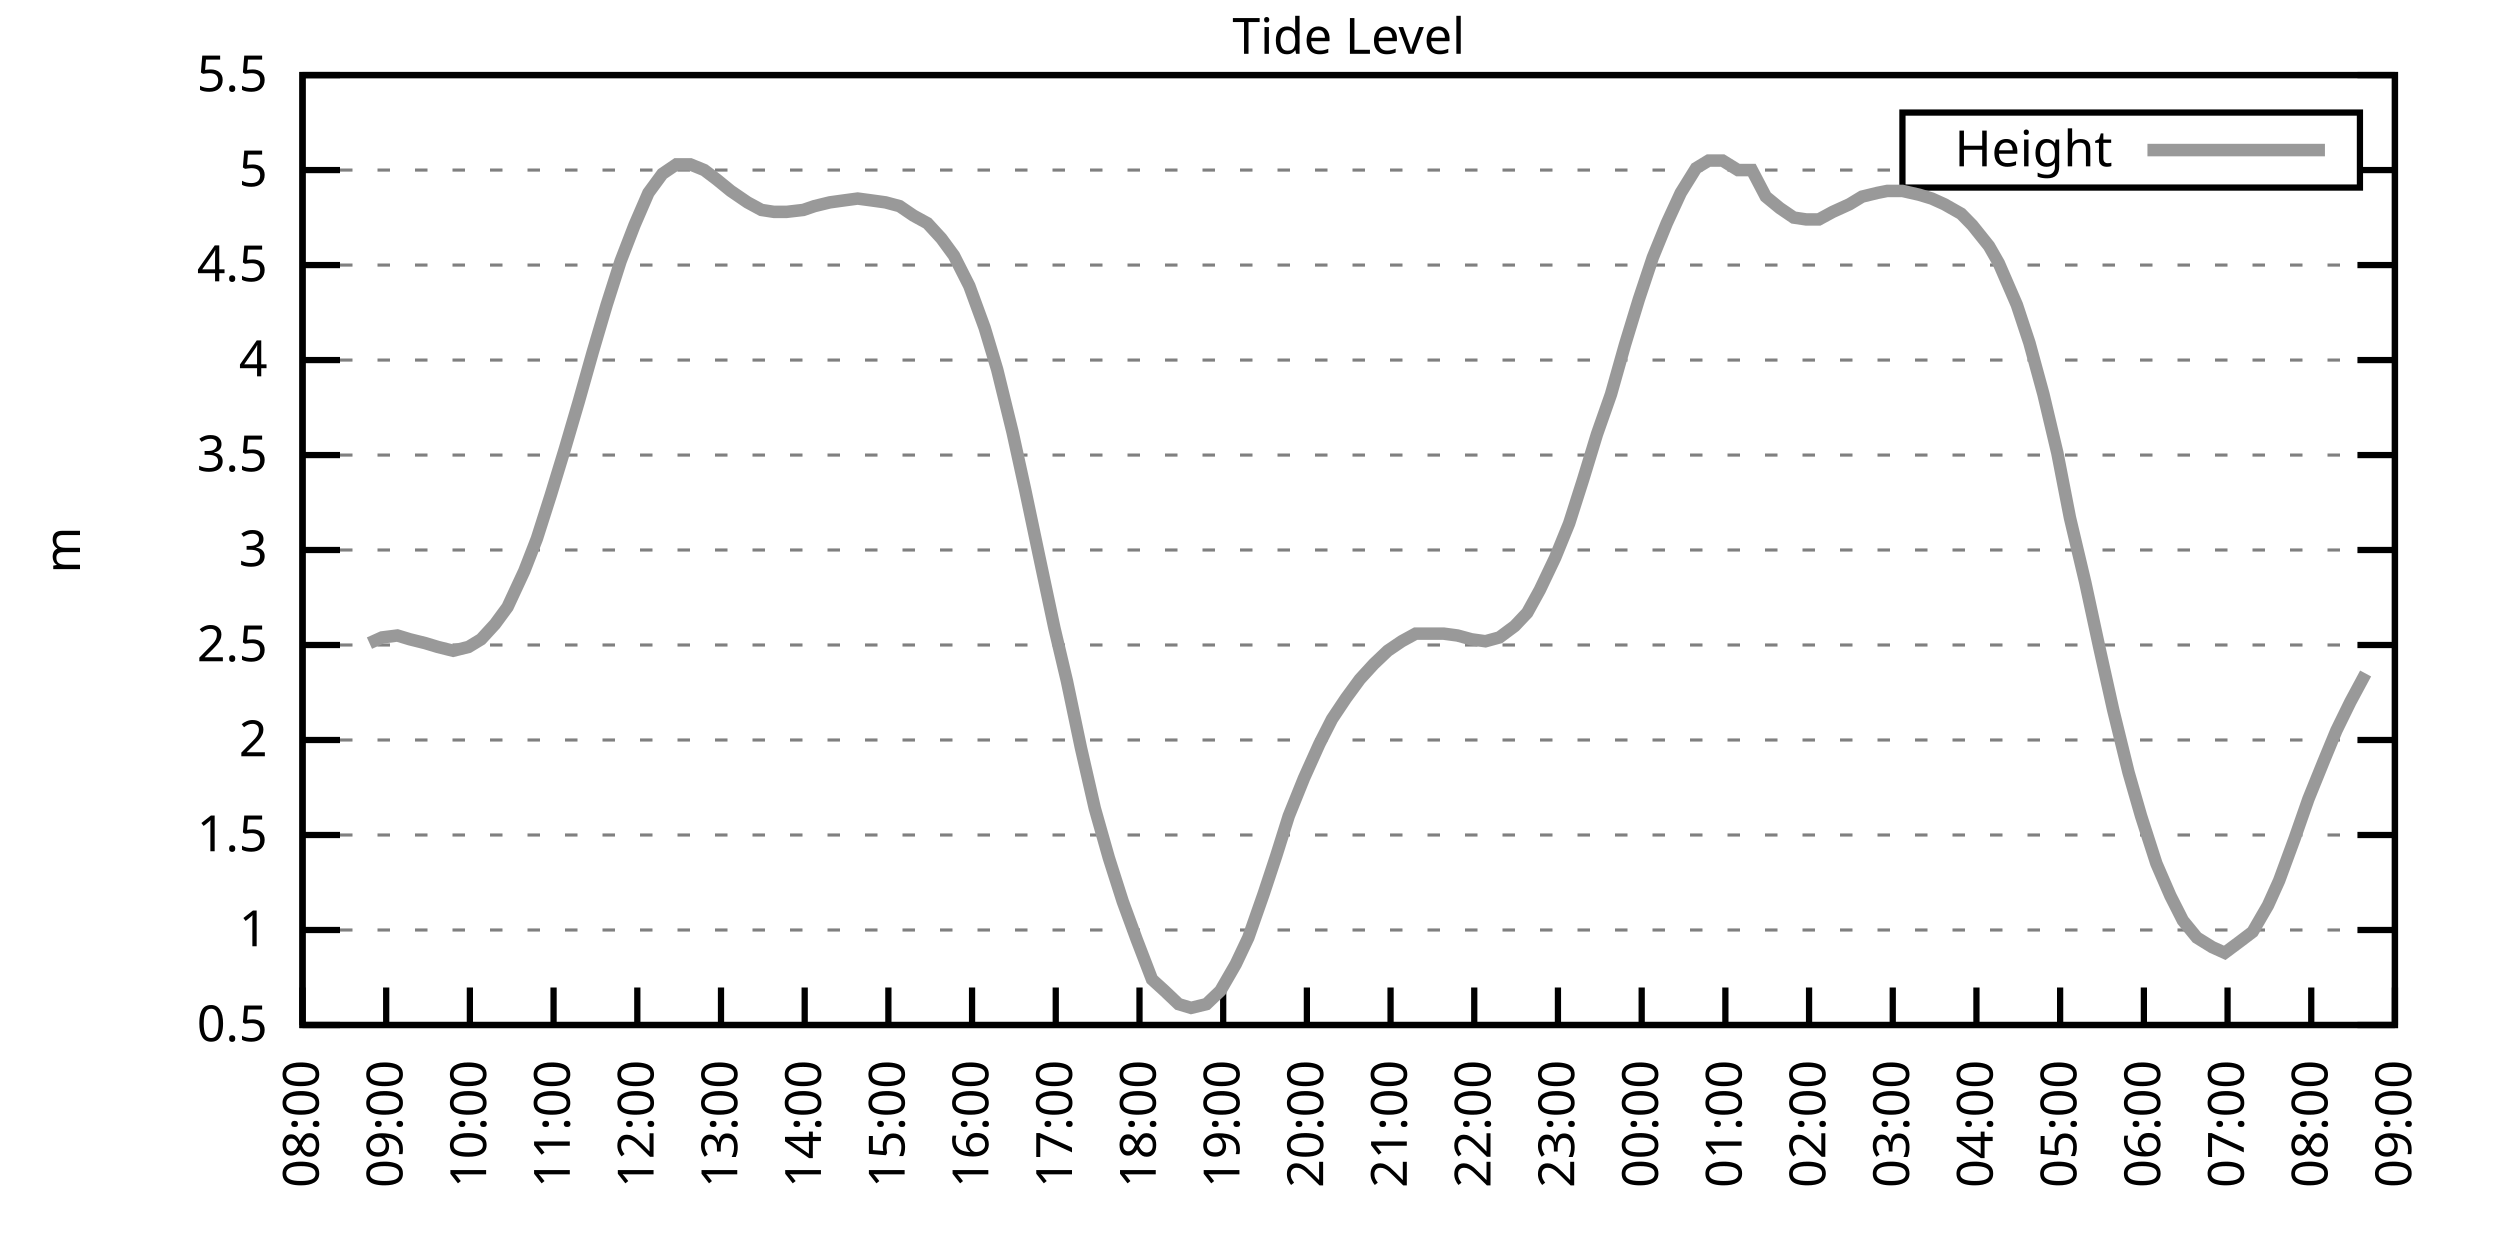
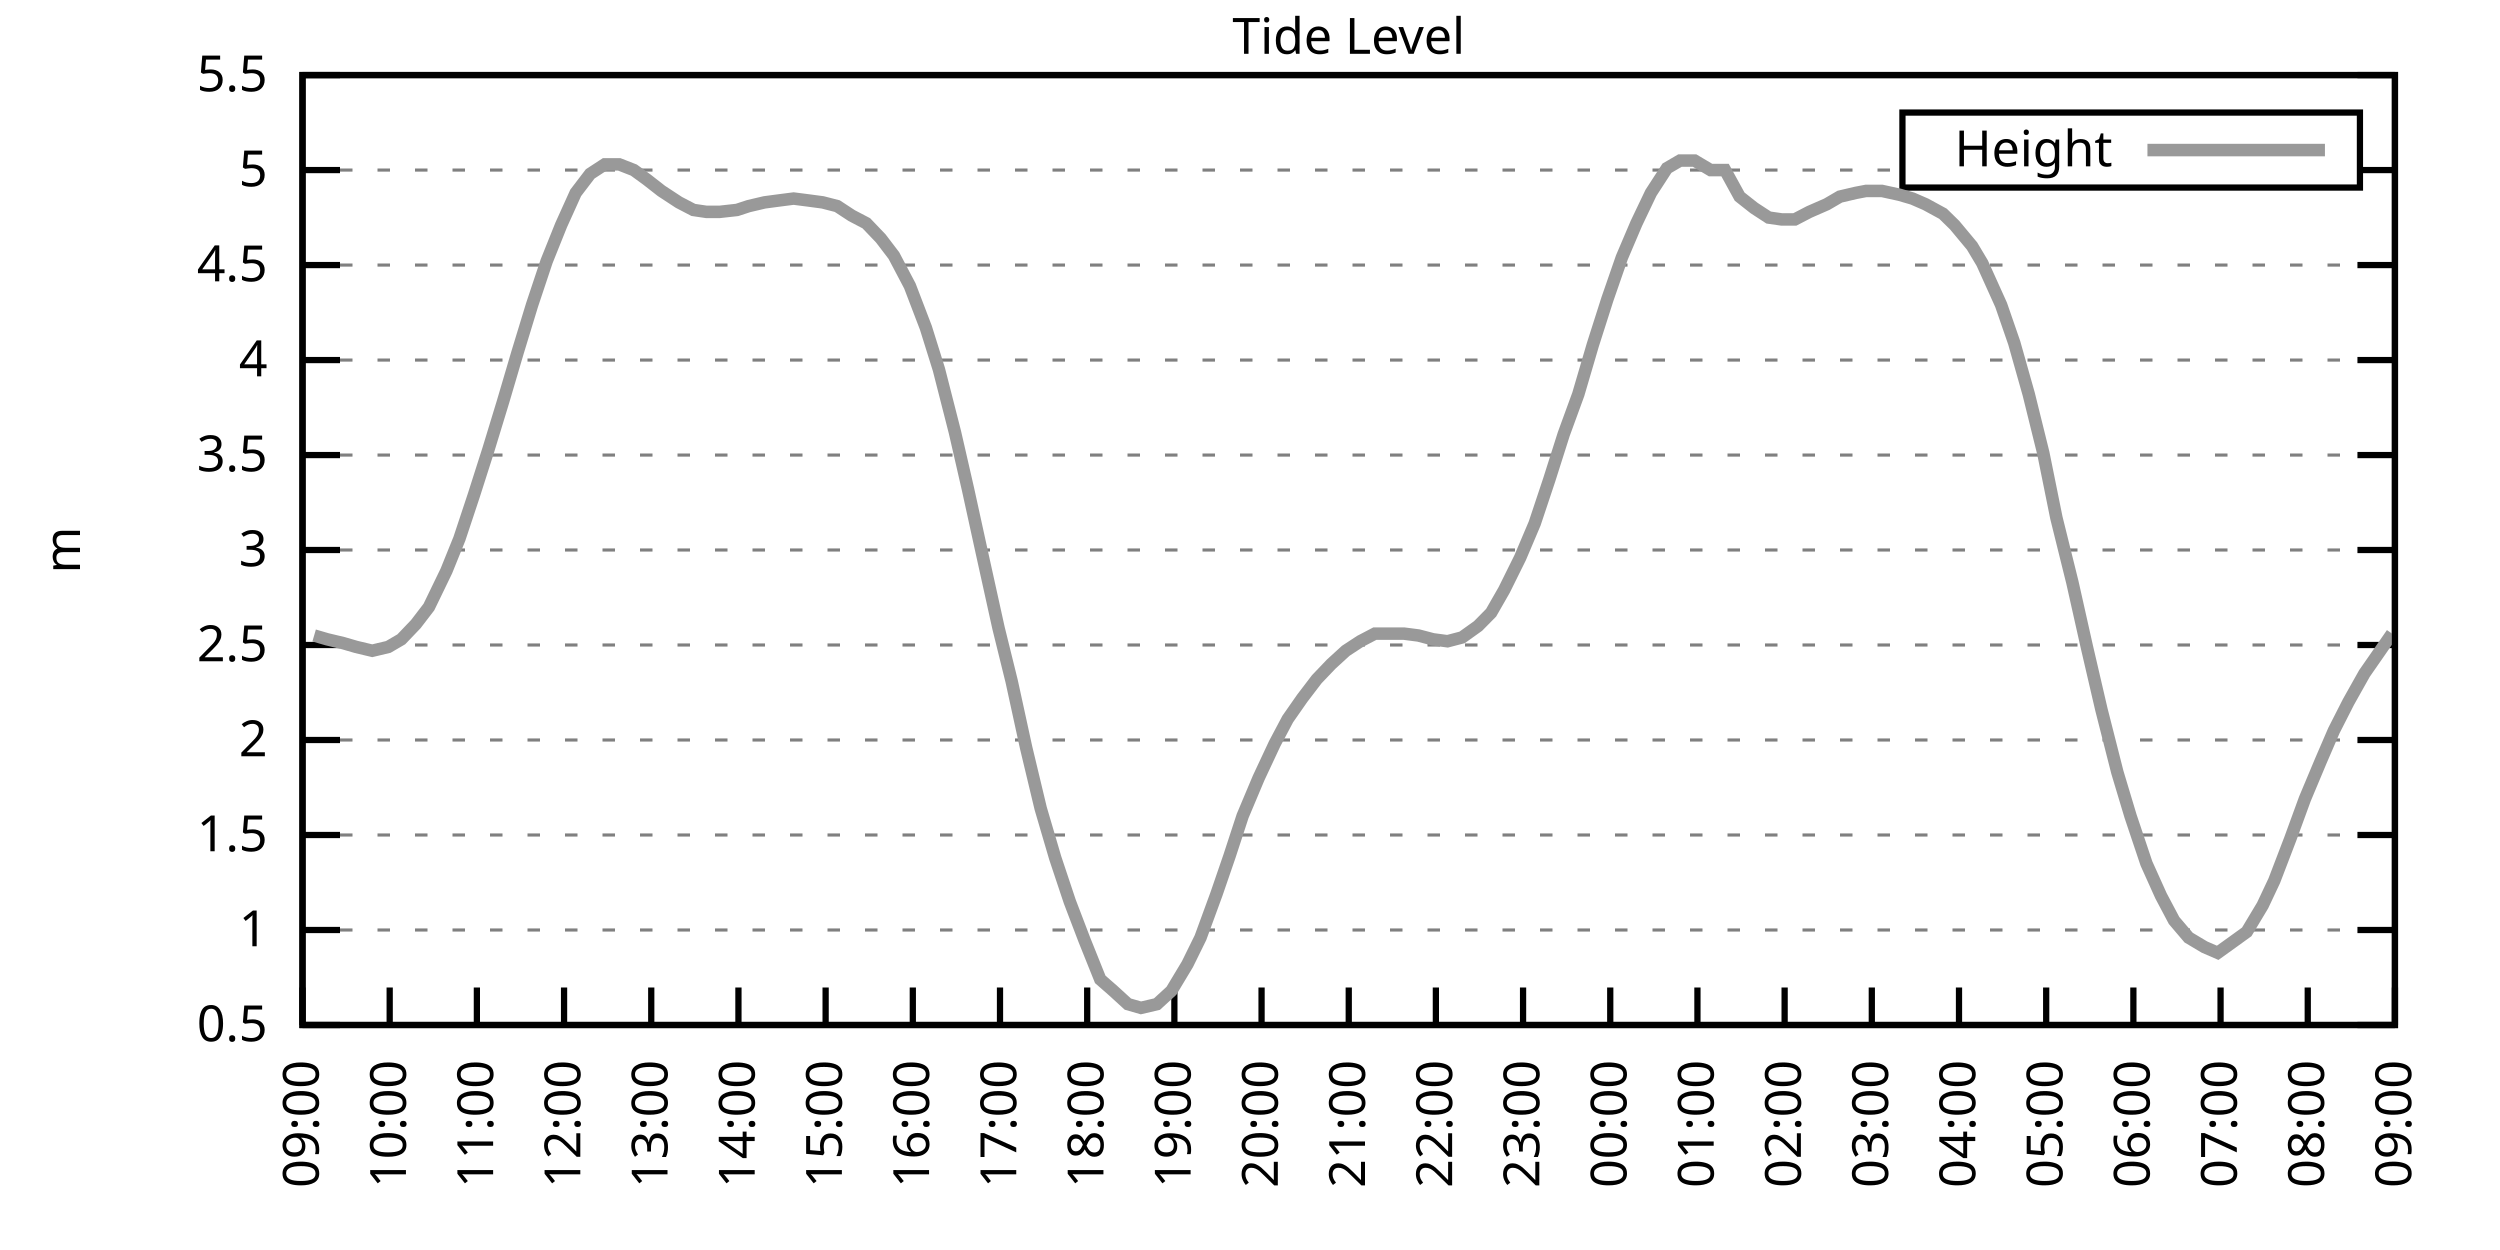
<svg xmlns="http://www.w3.org/2000/svg" xmlns:xlink="http://www.w3.org/1999/xlink" width="400" height="200" viewBox="0 0 400 200">
  <g id="gnuplot_canvas">
    <rect x="0" y="0" width="400" height="200" fill="none" />
    <defs>
      <circle id="gpDot" r="0.5" stroke-width="0.5" stroke="currentColor" />
      <path id="gpPt0" stroke-width="0.333" stroke="currentColor" d="M-1,0 h2 M0,-1 v2" />
      <path id="gpPt1" stroke-width="0.333" stroke="currentColor" d="M-1,-1 L1,1 M1,-1 L-1,1" />
      <path id="gpPt2" stroke-width="0.333" stroke="currentColor" d="M-1,0 L1,0 M0,-1 L0,1 M-1,-1 L1,1 M-1,1 L1,-1" />
      <rect id="gpPt3" stroke-width="0.333" stroke="currentColor" x="-1" y="-1" width="2" height="2" />
      <rect id="gpPt4" stroke-width="0.333" stroke="currentColor" fill="currentColor" x="-1" y="-1" width="2" height="2" />
      <circle id="gpPt5" stroke-width="0.333" stroke="currentColor" cx="0" cy="0" r="1" />
      <use xlink:href="#gpPt5" id="gpPt6" fill="currentColor" stroke="none" />
      <path id="gpPt7" stroke-width="0.333" stroke="currentColor" d="M0,-1.33 L-1.33,0.67 L1.33,0.67 z" />
      <use xlink:href="#gpPt7" id="gpPt8" fill="currentColor" stroke="none" />
      <use xlink:href="#gpPt7" id="gpPt9" stroke="currentColor" transform="rotate(180)" />
      <use xlink:href="#gpPt9" id="gpPt10" fill="currentColor" stroke="none" />
      <use xlink:href="#gpPt3" id="gpPt11" stroke="currentColor" transform="rotate(45)" />
      <use xlink:href="#gpPt11" id="gpPt12" fill="currentColor" stroke="none" />
      <path id="gpPt13" stroke-width="0.333" stroke="currentColor" d="M0,1.330 L1.265,0.411 L0.782,-1.067 L-0.782,-1.076 L-1.265,0.411 z" />
      <use xlink:href="#gpPt13" id="gpPt14" fill="currentColor" stroke="none" />
      <filter id="textbox" filterUnits="objectBoundingBox" x="0" y="0" height="1" width="1">
        <feFlood flood-color="white" flood-opacity="1" result="bgnd" />
        <feComposite in="SourceGraphic" in2="bgnd" operator="atop" />
      </filter>
      <filter id="greybox" filterUnits="objectBoundingBox" x="0" y="0" height="1" width="1">
        <feFlood flood-color="lightgrey" flood-opacity="1" result="grey" />
        <feComposite in="SourceGraphic" in2="grey" operator="atop" />
      </filter>
    </defs>
    <g fill="none" color="white" stroke="currentColor" stroke-width="1.00" stroke-linecap="butt" stroke-linejoin="miter">
</g>
    <g fill="none" color="black" stroke="currentColor" stroke-width="1.00" stroke-linecap="butt" stroke-linejoin="miter">
      <g stroke="none" shape-rendering="crispEdges">
        <polygon fill="rgb(255, 255, 255)" points="48.40,164.00 383.18,164.00 383.18,12.02 48.40,12.02 " />
      </g>
    </g>
    <g fill="none" color="black" stroke="currentColor" stroke-width="1.00" stroke-linecap="butt" stroke-linejoin="miter">
</g>
    <g fill="none" color="black" stroke="black" stroke-width="0.50" stroke-linecap="butt" stroke-linejoin="miter">
</g>
    <g fill="none" color="gray" stroke="currentColor" stroke-width="0.50" stroke-linecap="butt" stroke-linejoin="miter">
      <path stroke="gray" stroke-dasharray="2,4" class="gridline" d="M48.40,164.00 L383.19,164.00  " />
    </g>
    <g fill="none" color="gray" stroke="gray" stroke-width="1.00" stroke-linecap="butt" stroke-linejoin="miter">
</g>
    <g fill="none" color="black" stroke="currentColor" stroke-width="1.00" stroke-linecap="butt" stroke-linejoin="miter">
      <path stroke="black" d="M48.40,164.00 L54.40,164.00 M383.19,164.00 L377.19,164.00  " />
      <g transform="translate(42.80,166.60)" stroke="none" fill="black" font-family="Sans" font-size="8.00" text-anchor="end">
        <text>
          <tspan font-family="Sans"> 0.5</tspan>
        </text>
      </g>
    </g>
    <g fill="none" color="black" stroke="currentColor" stroke-width="1.00" stroke-linecap="butt" stroke-linejoin="miter">
</g>
    <g fill="none" color="black" stroke="black" stroke-width="0.50" stroke-linecap="butt" stroke-linejoin="miter">
</g>
    <g fill="none" color="gray" stroke="currentColor" stroke-width="0.50" stroke-linecap="butt" stroke-linejoin="miter">
      <path stroke="gray" stroke-dasharray="2,4" class="gridline" d="M48.40,148.80 L383.19,148.80  " />
    </g>
    <g fill="none" color="gray" stroke="gray" stroke-width="1.00" stroke-linecap="butt" stroke-linejoin="miter">
</g>
    <g fill="none" color="black" stroke="currentColor" stroke-width="1.00" stroke-linecap="butt" stroke-linejoin="miter">
      <path stroke="black" d="M48.40,148.80 L54.40,148.80 M383.19,148.80 L377.19,148.80  " />
      <g transform="translate(42.80,151.40)" stroke="none" fill="black" font-family="Sans" font-size="8.00" text-anchor="end">
        <text>
          <tspan font-family="Sans"> 1</tspan>
        </text>
      </g>
    </g>
    <g fill="none" color="black" stroke="currentColor" stroke-width="1.00" stroke-linecap="butt" stroke-linejoin="miter">
</g>
    <g fill="none" color="black" stroke="black" stroke-width="0.50" stroke-linecap="butt" stroke-linejoin="miter">
</g>
    <g fill="none" color="gray" stroke="currentColor" stroke-width="0.50" stroke-linecap="butt" stroke-linejoin="miter">
      <path stroke="gray" stroke-dasharray="2,4" class="gridline" d="M48.40,133.60 L383.19,133.60  " />
    </g>
    <g fill="none" color="gray" stroke="gray" stroke-width="1.00" stroke-linecap="butt" stroke-linejoin="miter">
</g>
    <g fill="none" color="black" stroke="currentColor" stroke-width="1.00" stroke-linecap="butt" stroke-linejoin="miter">
      <path stroke="black" d="M48.40,133.60 L54.40,133.60 M383.19,133.60 L377.19,133.60  " />
      <g transform="translate(42.80,136.20)" stroke="none" fill="black" font-family="Sans" font-size="8.00" text-anchor="end">
        <text>
          <tspan font-family="Sans"> 1.5</tspan>
        </text>
      </g>
    </g>
    <g fill="none" color="black" stroke="currentColor" stroke-width="1.00" stroke-linecap="butt" stroke-linejoin="miter">
</g>
    <g fill="none" color="black" stroke="black" stroke-width="0.50" stroke-linecap="butt" stroke-linejoin="miter">
</g>
    <g fill="none" color="gray" stroke="currentColor" stroke-width="0.50" stroke-linecap="butt" stroke-linejoin="miter">
      <path stroke="gray" stroke-dasharray="2,4" class="gridline" d="M48.40,118.40 L383.19,118.40  " />
    </g>
    <g fill="none" color="gray" stroke="gray" stroke-width="1.00" stroke-linecap="butt" stroke-linejoin="miter">
</g>
    <g fill="none" color="black" stroke="currentColor" stroke-width="1.00" stroke-linecap="butt" stroke-linejoin="miter">
      <path stroke="black" d="M48.40,118.40 L54.40,118.40 M383.19,118.40 L377.19,118.40  " />
      <g transform="translate(42.80,121.00)" stroke="none" fill="black" font-family="Sans" font-size="8.00" text-anchor="end">
        <text>
          <tspan font-family="Sans"> 2</tspan>
        </text>
      </g>
    </g>
    <g fill="none" color="black" stroke="currentColor" stroke-width="1.00" stroke-linecap="butt" stroke-linejoin="miter">
</g>
    <g fill="none" color="black" stroke="black" stroke-width="0.50" stroke-linecap="butt" stroke-linejoin="miter">
</g>
    <g fill="none" color="gray" stroke="currentColor" stroke-width="0.50" stroke-linecap="butt" stroke-linejoin="miter">
      <path stroke="gray" stroke-dasharray="2,4" class="gridline" d="M48.40,103.20 L383.19,103.20  " />
    </g>
    <g fill="none" color="gray" stroke="gray" stroke-width="1.00" stroke-linecap="butt" stroke-linejoin="miter">
</g>
    <g fill="none" color="black" stroke="currentColor" stroke-width="1.00" stroke-linecap="butt" stroke-linejoin="miter">
      <path stroke="black" d="M48.40,103.20 L54.40,103.20 M383.19,103.20 L377.19,103.20  " />
      <g transform="translate(42.80,105.80)" stroke="none" fill="black" font-family="Sans" font-size="8.00" text-anchor="end">
        <text>
          <tspan font-family="Sans"> 2.5</tspan>
        </text>
      </g>
    </g>
    <g fill="none" color="black" stroke="currentColor" stroke-width="1.00" stroke-linecap="butt" stroke-linejoin="miter">
</g>
    <g fill="none" color="black" stroke="black" stroke-width="0.50" stroke-linecap="butt" stroke-linejoin="miter">
</g>
    <g fill="none" color="gray" stroke="currentColor" stroke-width="0.50" stroke-linecap="butt" stroke-linejoin="miter">
      <path stroke="gray" stroke-dasharray="2,4" class="gridline" d="M48.40,88.00 L383.19,88.00  " />
    </g>
    <g fill="none" color="gray" stroke="gray" stroke-width="1.00" stroke-linecap="butt" stroke-linejoin="miter">
</g>
    <g fill="none" color="black" stroke="currentColor" stroke-width="1.00" stroke-linecap="butt" stroke-linejoin="miter">
      <path stroke="black" d="M48.40,88.00 L54.40,88.00 M383.19,88.00 L377.19,88.00  " />
      <g transform="translate(42.80,90.60)" stroke="none" fill="black" font-family="Sans" font-size="8.00" text-anchor="end">
        <text>
          <tspan font-family="Sans"> 3</tspan>
        </text>
      </g>
    </g>
    <g fill="none" color="black" stroke="currentColor" stroke-width="1.00" stroke-linecap="butt" stroke-linejoin="miter">
</g>
    <g fill="none" color="black" stroke="black" stroke-width="0.50" stroke-linecap="butt" stroke-linejoin="miter">
</g>
    <g fill="none" color="gray" stroke="currentColor" stroke-width="0.50" stroke-linecap="butt" stroke-linejoin="miter">
      <path stroke="gray" stroke-dasharray="2,4" class="gridline" d="M48.40,72.81 L383.19,72.81  " />
    </g>
    <g fill="none" color="gray" stroke="gray" stroke-width="1.00" stroke-linecap="butt" stroke-linejoin="miter">
</g>
    <g fill="none" color="black" stroke="currentColor" stroke-width="1.00" stroke-linecap="butt" stroke-linejoin="miter">
      <path stroke="black" d="M48.40,72.81 L54.40,72.81 M383.19,72.81 L377.19,72.81  " />
      <g transform="translate(42.80,75.41)" stroke="none" fill="black" font-family="Sans" font-size="8.00" text-anchor="end">
        <text>
          <tspan font-family="Sans"> 3.5</tspan>
        </text>
      </g>
    </g>
    <g fill="none" color="black" stroke="currentColor" stroke-width="1.00" stroke-linecap="butt" stroke-linejoin="miter">
</g>
    <g fill="none" color="black" stroke="black" stroke-width="0.50" stroke-linecap="butt" stroke-linejoin="miter">
</g>
    <g fill="none" color="gray" stroke="currentColor" stroke-width="0.50" stroke-linecap="butt" stroke-linejoin="miter">
      <path stroke="gray" stroke-dasharray="2,4" class="gridline" d="M48.40,57.61 L383.19,57.61  " />
    </g>
    <g fill="none" color="gray" stroke="gray" stroke-width="1.00" stroke-linecap="butt" stroke-linejoin="miter">
</g>
    <g fill="none" color="black" stroke="currentColor" stroke-width="1.00" stroke-linecap="butt" stroke-linejoin="miter">
      <path stroke="black" d="M48.40,57.61 L54.40,57.61 M383.19,57.61 L377.19,57.61  " />
      <g transform="translate(42.80,60.21)" stroke="none" fill="black" font-family="Sans" font-size="8.00" text-anchor="end">
        <text>
          <tspan font-family="Sans"> 4</tspan>
        </text>
      </g>
    </g>
    <g fill="none" color="black" stroke="currentColor" stroke-width="1.00" stroke-linecap="butt" stroke-linejoin="miter">
</g>
    <g fill="none" color="black" stroke="black" stroke-width="0.50" stroke-linecap="butt" stroke-linejoin="miter">
</g>
    <g fill="none" color="gray" stroke="currentColor" stroke-width="0.50" stroke-linecap="butt" stroke-linejoin="miter">
      <path stroke="gray" stroke-dasharray="2,4" class="gridline" d="M48.40,42.41 L383.19,42.41  " />
    </g>
    <g fill="none" color="gray" stroke="gray" stroke-width="1.00" stroke-linecap="butt" stroke-linejoin="miter">
</g>
    <g fill="none" color="black" stroke="currentColor" stroke-width="1.00" stroke-linecap="butt" stroke-linejoin="miter">
      <path stroke="black" d="M48.40,42.41 L54.40,42.41 M383.19,42.41 L377.19,42.41  " />
      <g transform="translate(42.80,45.01)" stroke="none" fill="black" font-family="Sans" font-size="8.00" text-anchor="end">
        <text>
          <tspan font-family="Sans"> 4.5</tspan>
        </text>
      </g>
    </g>
    <g fill="none" color="black" stroke="currentColor" stroke-width="1.00" stroke-linecap="butt" stroke-linejoin="miter">
</g>
    <g fill="none" color="black" stroke="black" stroke-width="0.50" stroke-linecap="butt" stroke-linejoin="miter">
</g>
    <g fill="none" color="gray" stroke="currentColor" stroke-width="0.50" stroke-linecap="butt" stroke-linejoin="miter">
      <path stroke="gray" stroke-dasharray="2,4" class="gridline" d="M48.40,27.21 L304.39,27.21 M377.59,27.21 L383.19,27.21  " />
    </g>
    <g fill="none" color="gray" stroke="gray" stroke-width="1.00" stroke-linecap="butt" stroke-linejoin="miter">
</g>
    <g fill="none" color="black" stroke="currentColor" stroke-width="1.00" stroke-linecap="butt" stroke-linejoin="miter">
      <path stroke="black" d="M48.40,27.21 L54.40,27.21 M383.19,27.21 L377.19,27.21  " />
      <g transform="translate(42.80,29.81)" stroke="none" fill="black" font-family="Sans" font-size="8.00" text-anchor="end">
        <text>
          <tspan font-family="Sans"> 5</tspan>
        </text>
      </g>
    </g>
    <g fill="none" color="black" stroke="currentColor" stroke-width="1.00" stroke-linecap="butt" stroke-linejoin="miter">
</g>
    <g fill="none" color="black" stroke="black" stroke-width="0.50" stroke-linecap="butt" stroke-linejoin="miter">
</g>
    <g fill="none" color="gray" stroke="currentColor" stroke-width="0.50" stroke-linecap="butt" stroke-linejoin="miter">
      <path stroke="gray" stroke-dasharray="2,4" class="gridline" d="M48.40,12.01 L383.19,12.01  " />
    </g>
    <g fill="none" color="gray" stroke="gray" stroke-width="1.00" stroke-linecap="butt" stroke-linejoin="miter">
</g>
    <g fill="none" color="black" stroke="currentColor" stroke-width="1.00" stroke-linecap="butt" stroke-linejoin="miter">
      <path stroke="black" d="M48.40,12.01 L54.40,12.01 M383.19,12.01 L377.19,12.01  " />
      <g transform="translate(42.80,14.61)" stroke="none" fill="black" font-family="Sans" font-size="8.00" text-anchor="end">
        <text>
          <tspan font-family="Sans"> 5.5</tspan>
        </text>
      </g>
    </g>
    <g fill="none" color="black" stroke="currentColor" stroke-width="1.00" stroke-linecap="butt" stroke-linejoin="miter">
      <path stroke="black" d="M48.40,164.00 L48.40,158.00  " />
      <g transform="translate(51.00,169.60) rotate(270.00)" stroke="none" fill="black" font-family="Sans" font-size="8.00" text-anchor="end">
        <text>
-           <tspan font-family="Sans">08:00</tspan>
-         </text>
-       </g>
-     </g>
-     <g fill="none" color="black" stroke="currentColor" stroke-width="1.00" stroke-linecap="butt" stroke-linejoin="miter">
-       <path stroke="black" d="M61.79,164.00 L61.79,158.00  " />
-       <g transform="translate(64.39,169.60) rotate(270.00)" stroke="none" fill="black" font-family="Sans" font-size="8.00" text-anchor="end">
-         <text>
          <tspan font-family="Sans">09:00</tspan>
        </text>
      </g>
    </g>
    <g fill="none" color="black" stroke="currentColor" stroke-width="1.00" stroke-linecap="butt" stroke-linejoin="miter">
-       <path stroke="black" d="M75.18,164.00 L75.18,158.00  " />
-       <g transform="translate(77.78,169.60) rotate(270.00)" stroke="none" fill="black" font-family="Sans" font-size="8.00" text-anchor="end">
+       <path stroke="black" d="M62.35,164.00 L62.35,158.00  " />
+       <g transform="translate(64.95,169.60) rotate(270.00)" stroke="none" fill="black" font-family="Sans" font-size="8.00" text-anchor="end">
        <text>
          <tspan font-family="Sans">10:00</tspan>
        </text>
      </g>
    </g>
    <g fill="none" color="black" stroke="currentColor" stroke-width="1.00" stroke-linecap="butt" stroke-linejoin="miter">
-       <path stroke="black" d="M88.57,164.00 L88.57,158.00  " />
-       <g transform="translate(91.17,169.60) rotate(270.00)" stroke="none" fill="black" font-family="Sans" font-size="8.00" text-anchor="end">
+       <path stroke="black" d="M76.30,164.00 L76.30,158.00  " />
+       <g transform="translate(78.90,169.60) rotate(270.00)" stroke="none" fill="black" font-family="Sans" font-size="8.00" text-anchor="end">
        <text>
          <tspan font-family="Sans">11:00</tspan>
        </text>
      </g>
    </g>
    <g fill="none" color="black" stroke="currentColor" stroke-width="1.00" stroke-linecap="butt" stroke-linejoin="miter">
-       <path stroke="black" d="M101.97,164.00 L101.97,158.00  " />
-       <g transform="translate(104.57,169.60) rotate(270.00)" stroke="none" fill="black" font-family="Sans" font-size="8.00" text-anchor="end">
+       <path stroke="black" d="M90.25,164.00 L90.25,158.00  " />
+       <g transform="translate(92.85,169.60) rotate(270.00)" stroke="none" fill="black" font-family="Sans" font-size="8.00" text-anchor="end">
        <text>
          <tspan font-family="Sans">12:00</tspan>
        </text>
      </g>
    </g>
    <g fill="none" color="black" stroke="currentColor" stroke-width="1.00" stroke-linecap="butt" stroke-linejoin="miter">
-       <path stroke="black" d="M115.36,164.00 L115.36,158.00  " />
-       <g transform="translate(117.96,169.60) rotate(270.00)" stroke="none" fill="black" font-family="Sans" font-size="8.00" text-anchor="end">
+       <path stroke="black" d="M104.20,164.00 L104.20,158.00  " />
+       <g transform="translate(106.80,169.60) rotate(270.00)" stroke="none" fill="black" font-family="Sans" font-size="8.00" text-anchor="end">
        <text>
          <tspan font-family="Sans">13:00</tspan>
        </text>
      </g>
    </g>
    <g fill="none" color="black" stroke="currentColor" stroke-width="1.00" stroke-linecap="butt" stroke-linejoin="miter">
-       <path stroke="black" d="M128.75,164.00 L128.75,158.00  " />
-       <g transform="translate(131.35,169.60) rotate(270.00)" stroke="none" fill="black" font-family="Sans" font-size="8.00" text-anchor="end">
+       <path stroke="black" d="M118.15,164.00 L118.15,158.00  " />
+       <g transform="translate(120.75,169.60) rotate(270.00)" stroke="none" fill="black" font-family="Sans" font-size="8.00" text-anchor="end">
        <text>
          <tspan font-family="Sans">14:00</tspan>
        </text>
      </g>
    </g>
    <g fill="none" color="black" stroke="currentColor" stroke-width="1.00" stroke-linecap="butt" stroke-linejoin="miter">
-       <path stroke="black" d="M142.14,164.00 L142.14,158.00  " />
-       <g transform="translate(144.74,169.60) rotate(270.00)" stroke="none" fill="black" font-family="Sans" font-size="8.00" text-anchor="end">
+       <path stroke="black" d="M132.10,164.00 L132.10,158.00  " />
+       <g transform="translate(134.70,169.60) rotate(270.00)" stroke="none" fill="black" font-family="Sans" font-size="8.00" text-anchor="end">
        <text>
          <tspan font-family="Sans">15:00</tspan>
        </text>
      </g>
    </g>
    <g fill="none" color="black" stroke="currentColor" stroke-width="1.00" stroke-linecap="butt" stroke-linejoin="miter">
-       <path stroke="black" d="M155.53,164.00 L155.53,158.00  " />
-       <g transform="translate(158.13,169.60) rotate(270.00)" stroke="none" fill="black" font-family="Sans" font-size="8.00" text-anchor="end">
+       <path stroke="black" d="M146.05,164.00 L146.05,158.00  " />
+       <g transform="translate(148.65,169.60) rotate(270.00)" stroke="none" fill="black" font-family="Sans" font-size="8.00" text-anchor="end">
        <text>
          <tspan font-family="Sans">16:00</tspan>
        </text>
      </g>
    </g>
    <g fill="none" color="black" stroke="currentColor" stroke-width="1.00" stroke-linecap="butt" stroke-linejoin="miter">
-       <path stroke="black" d="M168.92,164.00 L168.92,158.00  " />
-       <g transform="translate(171.52,169.60) rotate(270.00)" stroke="none" fill="black" font-family="Sans" font-size="8.00" text-anchor="end">
+       <path stroke="black" d="M160.00,164.00 L160.00,158.00  " />
+       <g transform="translate(162.60,169.60) rotate(270.00)" stroke="none" fill="black" font-family="Sans" font-size="8.00" text-anchor="end">
        <text>
          <tspan font-family="Sans">17:00</tspan>
        </text>
      </g>
    </g>
    <g fill="none" color="black" stroke="currentColor" stroke-width="1.00" stroke-linecap="butt" stroke-linejoin="miter">
-       <path stroke="black" d="M182.32,164.00 L182.32,158.00  " />
-       <g transform="translate(184.92,169.60) rotate(270.00)" stroke="none" fill="black" font-family="Sans" font-size="8.00" text-anchor="end">
+       <path stroke="black" d="M173.95,164.00 L173.95,158.00  " />
+       <g transform="translate(176.55,169.60) rotate(270.00)" stroke="none" fill="black" font-family="Sans" font-size="8.00" text-anchor="end">
        <text>
          <tspan font-family="Sans">18:00</tspan>
        </text>
      </g>
    </g>
    <g fill="none" color="black" stroke="currentColor" stroke-width="1.00" stroke-linecap="butt" stroke-linejoin="miter">
-       <path stroke="black" d="M195.71,164.00 L195.71,158.00  " />
-       <g transform="translate(198.31,169.60) rotate(270.00)" stroke="none" fill="black" font-family="Sans" font-size="8.00" text-anchor="end">
+       <path stroke="black" d="M187.90,164.00 L187.90,158.00  " />
+       <g transform="translate(190.50,169.60) rotate(270.00)" stroke="none" fill="black" font-family="Sans" font-size="8.00" text-anchor="end">
        <text>
          <tspan font-family="Sans">19:00</tspan>
        </text>
      </g>
    </g>
    <g fill="none" color="black" stroke="currentColor" stroke-width="1.00" stroke-linecap="butt" stroke-linejoin="miter">
-       <path stroke="black" d="M209.10,164.00 L209.10,158.00  " />
-       <g transform="translate(211.70,169.60) rotate(270.00)" stroke="none" fill="black" font-family="Sans" font-size="8.00" text-anchor="end">
+       <path stroke="black" d="M201.85,164.00 L201.85,158.00  " />
+       <g transform="translate(204.45,169.60) rotate(270.00)" stroke="none" fill="black" font-family="Sans" font-size="8.00" text-anchor="end">
        <text>
          <tspan font-family="Sans">20:00</tspan>
        </text>
      </g>
    </g>
    <g fill="none" color="black" stroke="currentColor" stroke-width="1.00" stroke-linecap="butt" stroke-linejoin="miter">
-       <path stroke="black" d="M222.49,164.00 L222.49,158.00  " />
-       <g transform="translate(225.09,169.60) rotate(270.00)" stroke="none" fill="black" font-family="Sans" font-size="8.00" text-anchor="end">
+       <path stroke="black" d="M215.80,164.00 L215.80,158.00  " />
+       <g transform="translate(218.40,169.60) rotate(270.00)" stroke="none" fill="black" font-family="Sans" font-size="8.00" text-anchor="end">
        <text>
          <tspan font-family="Sans">21:00</tspan>
        </text>
      </g>
    </g>
    <g fill="none" color="black" stroke="currentColor" stroke-width="1.00" stroke-linecap="butt" stroke-linejoin="miter">
-       <path stroke="black" d="M235.88,164.00 L235.88,158.00  " />
-       <g transform="translate(238.48,169.60) rotate(270.00)" stroke="none" fill="black" font-family="Sans" font-size="8.00" text-anchor="end">
+       <path stroke="black" d="M229.74,164.00 L229.74,158.00  " />
+       <g transform="translate(232.34,169.60) rotate(270.00)" stroke="none" fill="black" font-family="Sans" font-size="8.00" text-anchor="end">
        <text>
          <tspan font-family="Sans">22:00</tspan>
        </text>
      </g>
    </g>
    <g fill="none" color="black" stroke="currentColor" stroke-width="1.00" stroke-linecap="butt" stroke-linejoin="miter">
-       <path stroke="black" d="M249.27,164.00 L249.27,158.00  " />
-       <g transform="translate(251.87,169.60) rotate(270.00)" stroke="none" fill="black" font-family="Sans" font-size="8.00" text-anchor="end">
+       <path stroke="black" d="M243.69,164.00 L243.69,158.00  " />
+       <g transform="translate(246.29,169.60) rotate(270.00)" stroke="none" fill="black" font-family="Sans" font-size="8.00" text-anchor="end">
        <text>
          <tspan font-family="Sans">23:00</tspan>
        </text>
      </g>
    </g>
    <g fill="none" color="black" stroke="currentColor" stroke-width="1.00" stroke-linecap="butt" stroke-linejoin="miter">
-       <path stroke="black" d="M262.67,164.00 L262.67,158.00  " />
-       <g transform="translate(265.27,169.60) rotate(270.00)" stroke="none" fill="black" font-family="Sans" font-size="8.00" text-anchor="end">
+       <path stroke="black" d="M257.64,164.00 L257.64,158.00  " />
+       <g transform="translate(260.24,169.60) rotate(270.00)" stroke="none" fill="black" font-family="Sans" font-size="8.00" text-anchor="end">
        <text>
          <tspan font-family="Sans">00:00</tspan>
        </text>
      </g>
    </g>
    <g fill="none" color="black" stroke="currentColor" stroke-width="1.00" stroke-linecap="butt" stroke-linejoin="miter">
-       <path stroke="black" d="M276.06,164.00 L276.06,158.00  " />
-       <g transform="translate(278.66,169.60) rotate(270.00)" stroke="none" fill="black" font-family="Sans" font-size="8.00" text-anchor="end">
+       <path stroke="black" d="M271.59,164.00 L271.59,158.00  " />
+       <g transform="translate(274.19,169.60) rotate(270.00)" stroke="none" fill="black" font-family="Sans" font-size="8.00" text-anchor="end">
        <text>
          <tspan font-family="Sans">01:00</tspan>
        </text>
      </g>
    </g>
    <g fill="none" color="black" stroke="currentColor" stroke-width="1.00" stroke-linecap="butt" stroke-linejoin="miter">
-       <path stroke="black" d="M289.45,164.00 L289.45,158.00  " />
-       <g transform="translate(292.05,169.60) rotate(270.00)" stroke="none" fill="black" font-family="Sans" font-size="8.00" text-anchor="end">
+       <path stroke="black" d="M285.54,164.00 L285.54,158.00  " />
+       <g transform="translate(288.14,169.60) rotate(270.00)" stroke="none" fill="black" font-family="Sans" font-size="8.00" text-anchor="end">
        <text>
          <tspan font-family="Sans">02:00</tspan>
        </text>
      </g>
    </g>
    <g fill="none" color="black" stroke="currentColor" stroke-width="1.00" stroke-linecap="butt" stroke-linejoin="miter">
-       <path stroke="black" d="M302.84,164.00 L302.84,158.00  " />
-       <g transform="translate(305.44,169.60) rotate(270.00)" stroke="none" fill="black" font-family="Sans" font-size="8.00" text-anchor="end">
+       <path stroke="black" d="M299.49,164.00 L299.49,158.00  " />
+       <g transform="translate(302.09,169.60) rotate(270.00)" stroke="none" fill="black" font-family="Sans" font-size="8.00" text-anchor="end">
        <text>
          <tspan font-family="Sans">03:00</tspan>
        </text>
      </g>
    </g>
    <g fill="none" color="black" stroke="currentColor" stroke-width="1.00" stroke-linecap="butt" stroke-linejoin="miter">
-       <path stroke="black" d="M316.23,164.00 L316.23,158.00  " />
-       <g transform="translate(318.83,169.60) rotate(270.00)" stroke="none" fill="black" font-family="Sans" font-size="8.00" text-anchor="end">
+       <path stroke="black" d="M313.44,164.00 L313.44,158.00  " />
+       <g transform="translate(316.04,169.60) rotate(270.00)" stroke="none" fill="black" font-family="Sans" font-size="8.00" text-anchor="end">
        <text>
          <tspan font-family="Sans">04:00</tspan>
        </text>
      </g>
    </g>
    <g fill="none" color="black" stroke="currentColor" stroke-width="1.00" stroke-linecap="butt" stroke-linejoin="miter">
-       <path stroke="black" d="M329.62,164.00 L329.62,158.00  " />
-       <g transform="translate(332.22,169.60) rotate(270.00)" stroke="none" fill="black" font-family="Sans" font-size="8.00" text-anchor="end">
+       <path stroke="black" d="M327.39,164.00 L327.39,158.00  " />
+       <g transform="translate(329.99,169.60) rotate(270.00)" stroke="none" fill="black" font-family="Sans" font-size="8.00" text-anchor="end">
        <text>
          <tspan font-family="Sans">05:00</tspan>
        </text>
      </g>
    </g>
    <g fill="none" color="black" stroke="currentColor" stroke-width="1.00" stroke-linecap="butt" stroke-linejoin="miter">
-       <path stroke="black" d="M343.02,164.00 L343.02,158.00  " />
-       <g transform="translate(345.62,169.60) rotate(270.00)" stroke="none" fill="black" font-family="Sans" font-size="8.00" text-anchor="end">
+       <path stroke="black" d="M341.34,164.00 L341.34,158.00  " />
+       <g transform="translate(343.94,169.60) rotate(270.00)" stroke="none" fill="black" font-family="Sans" font-size="8.00" text-anchor="end">
        <text>
          <tspan font-family="Sans">06:00</tspan>
        </text>
      </g>
    </g>
    <g fill="none" color="black" stroke="currentColor" stroke-width="1.00" stroke-linecap="butt" stroke-linejoin="miter">
-       <path stroke="black" d="M356.41,164.00 L356.41,158.00  " />
-       <g transform="translate(359.01,169.60) rotate(270.00)" stroke="none" fill="black" font-family="Sans" font-size="8.00" text-anchor="end">
+       <path stroke="black" d="M355.29,164.00 L355.29,158.00  " />
+       <g transform="translate(357.89,169.60) rotate(270.00)" stroke="none" fill="black" font-family="Sans" font-size="8.00" text-anchor="end">
        <text>
          <tspan font-family="Sans">07:00</tspan>
        </text>
      </g>
    </g>
    <g fill="none" color="black" stroke="currentColor" stroke-width="1.00" stroke-linecap="butt" stroke-linejoin="miter">
-       <path stroke="black" d="M369.80,164.00 L369.80,158.00  " />
-       <g transform="translate(372.40,169.60) rotate(270.00)" stroke="none" fill="black" font-family="Sans" font-size="8.00" text-anchor="end">
+       <path stroke="black" d="M369.24,164.00 L369.24,158.00  " />
+       <g transform="translate(371.84,169.60) rotate(270.00)" stroke="none" fill="black" font-family="Sans" font-size="8.00" text-anchor="end">
        <text>
          <tspan font-family="Sans">08:00</tspan>
        </text>
      </g>
    </g>
    <g fill="none" color="black" stroke="currentColor" stroke-width="1.00" stroke-linecap="butt" stroke-linejoin="miter">
      <path stroke="black" d="M383.19,164.00 L383.19,158.00  " />
      <g transform="translate(385.79,169.60) rotate(270.00)" stroke="none" fill="black" font-family="Sans" font-size="8.00" text-anchor="end">
        <text>
          <tspan font-family="Sans">09:00</tspan>
        </text>
      </g>
    </g>
    <g fill="none" color="black" stroke="currentColor" stroke-width="1.00" stroke-linecap="butt" stroke-linejoin="miter">
</g>
    <g fill="none" color="black" stroke="currentColor" stroke-width="1.00" stroke-linecap="butt" stroke-linejoin="miter">
      <path stroke="black" d="M48.40,12.01 L48.40,164.00 L383.19,164.00 L383.19,12.01 L48.40,12.01 Z  " />
    </g>
    <g fill="none" color="black" stroke="currentColor" stroke-width="1.00" stroke-linecap="butt" stroke-linejoin="miter">
</g>
    <g fill="none" color="black" stroke="currentColor" stroke-width="1.00" stroke-linecap="butt" stroke-linejoin="miter">
      <path stroke="black" d="M304.39,30.01 L304.39,18.01 L377.59,18.01 L377.59,30.01 L304.39,30.01 Z  " />
    </g>
    <g id="Tide_level_plot_1">
      <g fill="none" color="white" stroke="black" stroke-width="2.00" stroke-linecap="butt" stroke-linejoin="miter">
</g>
      <g fill="none" color="black" stroke="currentColor" stroke-width="2.00" stroke-linecap="butt" stroke-linejoin="miter">
        <g transform="translate(337.99,26.61)" stroke="none" fill="black" font-family="Sans" font-size="8.00" text-anchor="end">
          <text>
            <tspan font-family="Sans">Height</tspan>
          </text>
        </g>
      </g>
      <g fill="none" color="black" stroke="currentColor" stroke-width="2.00" stroke-linecap="butt" stroke-linejoin="miter">
-         <path stroke="rgb(153, 153, 153)" d="M343.59,24.01 L371.99,24.01 M59.11,102.90 L61.12,101.99 L63.58,101.68 L65.59,102.29 L68.04,102.90 L70.05,103.51   L72.50,104.12 L74.96,103.51 L76.97,102.29 L79.20,99.86 L81.21,97.12 L83.89,91.35 L85.90,86.18 L88.13,79.19   L90.36,71.89 L92.59,64.29 L94.82,56.39 L97.06,48.79 L99.29,41.80 L101.52,36.02 L103.75,30.86 L105.98,27.82   L108.22,26.30 L110.45,26.30 L112.68,27.21 L114.69,28.73 L116.92,30.55 L119.60,32.38 L121.83,33.59 L123.84,33.90   L125.85,33.90 L128.53,33.59 L130.31,32.98 L132.77,32.38 L135.00,32.07 L137.23,31.77 L139.46,32.07 L141.69,32.38   L143.93,32.98 L146.16,34.50 L148.39,35.72 L150.62,38.15 L152.63,40.89 L155.09,45.75 L157.54,52.44 L159.55,59.13   L162.01,69.16 L164.01,78.28 L166.25,88.92 L168.70,100.47 L170.71,108.98 L172.94,119.62 L175.17,129.35 L177.41,137.25   L179.64,144.24 L181.87,150.32 L184.32,156.70 L186.33,158.53 L188.57,160.66 L190.57,161.26 L193.03,160.66 L195.26,158.53   L197.72,154.27 L199.73,150.02 L202.18,143.03 L204.19,136.95 L206.20,130.56 L208.65,124.48 L211.11,119.01 L213.12,115.06   L215.35,111.72 L217.58,108.68 L219.81,106.24 L222.04,104.12 L224.28,102.60 L226.51,101.38 L228.74,101.38 L230.97,101.38   L233.20,101.68 L235.44,102.29 L237.67,102.60 L239.90,101.99 L242.36,100.16 L244.36,98.04 L246.37,94.39 L248.83,89.22   L251.06,83.75 L253.29,76.76 L255.52,69.46 L257.76,63.08 L259.99,55.18 L262.22,47.88 L264.45,41.19 L266.68,35.72   L268.92,30.86 L271.37,26.91 L273.38,25.69 L275.61,25.69 L278.07,27.21 L280.30,27.21 L282.53,31.46 L284.76,33.29   L286.99,34.81 L289.00,35.11 L291.01,35.11 L293.24,33.90 L295.92,32.68 L297.93,31.46 L300.39,30.86 L301.95,30.55   L304.40,30.55 L307.08,31.16 L309.09,31.77 L311.10,32.68 L313.78,34.20 L315.56,36.02 L318.24,39.37 L319.80,42.10   L322.70,48.79 L324.71,54.87 L326.95,63.08 L329.18,72.50 L331.19,82.84 L333.64,93.17 L335.87,103.51 L338.10,113.54   L340.56,123.57 L342.57,130.56 L345.02,138.16 L347.26,143.33 L349.26,147.28 L351.50,150.02 L353.95,151.54 L355.96,152.45   L358.42,150.62 L360.42,149.10 L362.88,144.85 L364.66,140.90 L367.12,134.21 L369.35,127.83 L371.81,121.75 L373.82,116.88   L376.05,112.32 L378.50,107.76  " />
+         <path stroke="rgb(153, 153, 153)" d="M343.59,24.01 L371.99,24.01 M50.26,101.68 L52.35,102.29 L54.91,102.90 L57.00,103.51 L59.56,104.12 L62.12,103.51   L64.21,102.29 L66.53,99.86 L68.63,97.12 L71.42,91.35 L73.51,86.18 L75.83,79.19 L78.16,71.89 L80.48,64.29   L82.81,56.39 L85.13,48.79 L87.46,41.80 L89.78,36.02 L92.11,30.86 L94.43,27.82 L96.76,26.30 L99.08,26.30   L101.41,27.21 L103.50,28.73 L105.83,30.55 L108.62,32.38 L110.94,33.59 L113.03,33.90 L115.13,33.90 L117.92,33.59   L119.78,32.98 L122.33,32.38 L124.66,32.07 L126.98,31.77 L129.31,32.07 L131.63,32.38 L133.96,32.98 L136.28,34.50   L138.61,35.72 L140.93,38.15 L143.02,40.89 L145.58,45.75 L148.14,52.44 L150.23,59.13 L152.79,69.16 L154.88,78.28   L157.21,88.92 L159.76,100.47 L161.86,108.98 L164.18,119.62 L166.51,129.35 L168.83,137.25 L171.16,144.24 L173.48,150.32   L176.04,156.70 L178.13,158.53 L180.46,160.66 L182.55,161.26 L185.11,160.66 L187.43,158.53 L189.99,154.27 L192.08,150.02   L194.64,143.03 L196.73,136.95 L198.82,130.56 L201.38,124.48 L203.94,119.01 L206.03,115.06 L208.36,111.72 L210.68,108.68   L213.01,106.24 L215.33,104.12 L217.65,102.60 L219.98,101.38 L222.30,101.38 L224.63,101.38 L226.95,101.68 L229.28,102.29   L231.60,102.60 L233.93,101.99 L236.49,100.16 L238.58,98.04 L240.67,94.39 L243.23,89.22 L245.55,83.75 L247.88,76.76   L250.20,69.46 L252.53,63.08 L254.85,55.18 L257.18,47.88 L259.50,41.19 L261.83,35.72 L264.15,30.86 L266.71,26.91   L268.80,25.69 L271.13,25.69 L273.69,27.21 L276.01,27.21 L278.34,31.46 L280.66,33.29 L282.99,34.81 L285.08,35.11   L287.17,35.11 L289.50,33.90 L292.29,32.68 L294.38,31.46 L296.94,30.86 L298.56,30.55 L301.12,30.55 L303.91,31.16   L306.00,31.77 L308.09,32.68 L310.88,34.20 L312.74,36.02 L315.53,39.37 L317.16,42.10 L320.18,48.79 L322.28,54.87   L324.60,63.08 L326.93,72.50 L329.02,82.84 L331.58,93.17 L333.90,103.51 L336.23,113.54 L338.78,123.57 L340.88,130.56   L343.43,138.16 L345.76,143.33 L347.85,147.28 L350.18,150.02 L352.73,151.54 L354.83,152.45 L357.38,150.62 L359.48,149.10   L362.03,144.85 L363.89,140.90 L366.45,134.21 L368.78,127.83 L371.33,121.75 L373.43,116.88 L375.75,112.32 L378.31,107.76   L380.63,104.42 L382.73,101.38  " />
      </g>
    </g>
    <g fill="none" color="black" stroke="currentColor" stroke-width="2.00" stroke-linecap="butt" stroke-linejoin="miter">
</g>
    <g fill="none" color="black" stroke="black" stroke-width="1.00" stroke-linecap="butt" stroke-linejoin="miter">
</g>
    <g fill="none" color="black" stroke="currentColor" stroke-width="1.00" stroke-linecap="butt" stroke-linejoin="miter">
      <path stroke="black" d="M48.40,12.01 L48.40,164.00 L383.19,164.00 L383.19,12.01 L48.40,12.01 Z  " />
      <g transform="translate(12.80,88.01) rotate(270.00)" stroke="none" fill="black" font-family="Sans" font-size="8.00" text-anchor="middle">
        <text>
          <tspan font-family="Sans">m</tspan>
        </text>
      </g>
    </g>
    <g fill="none" color="black" stroke="currentColor" stroke-width="1.00" stroke-linecap="butt" stroke-linejoin="miter">
</g>
    <g fill="none" color="black" stroke="currentColor" stroke-width="1.00" stroke-linecap="butt" stroke-linejoin="miter">
      <g transform="translate(215.79,8.61)" stroke="none" fill="black" font-family="Sans" font-size="8.00" text-anchor="middle">
        <text>
          <tspan font-family="Sans">Tide Level</tspan>
        </text>
      </g>
    </g>
    <g fill="none" color="black" stroke="currentColor" stroke-width="1.00" stroke-linecap="butt" stroke-linejoin="miter">
</g>
  </g>
</svg>
